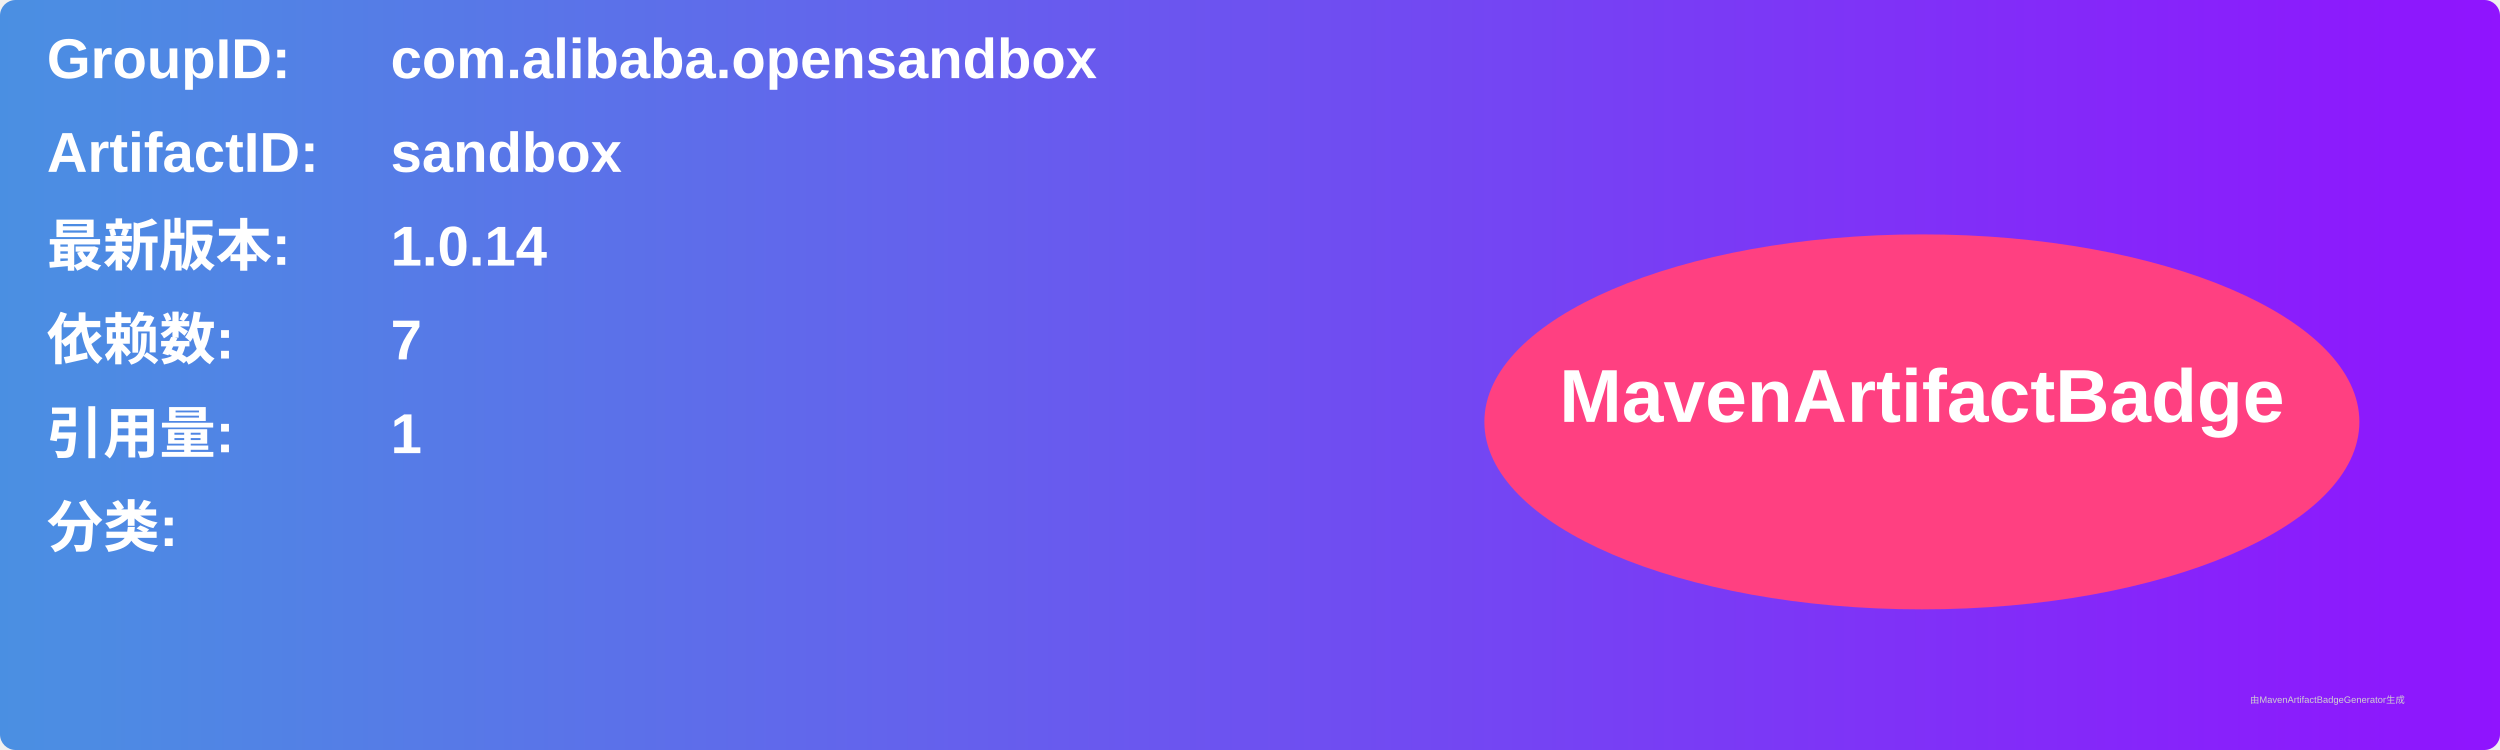
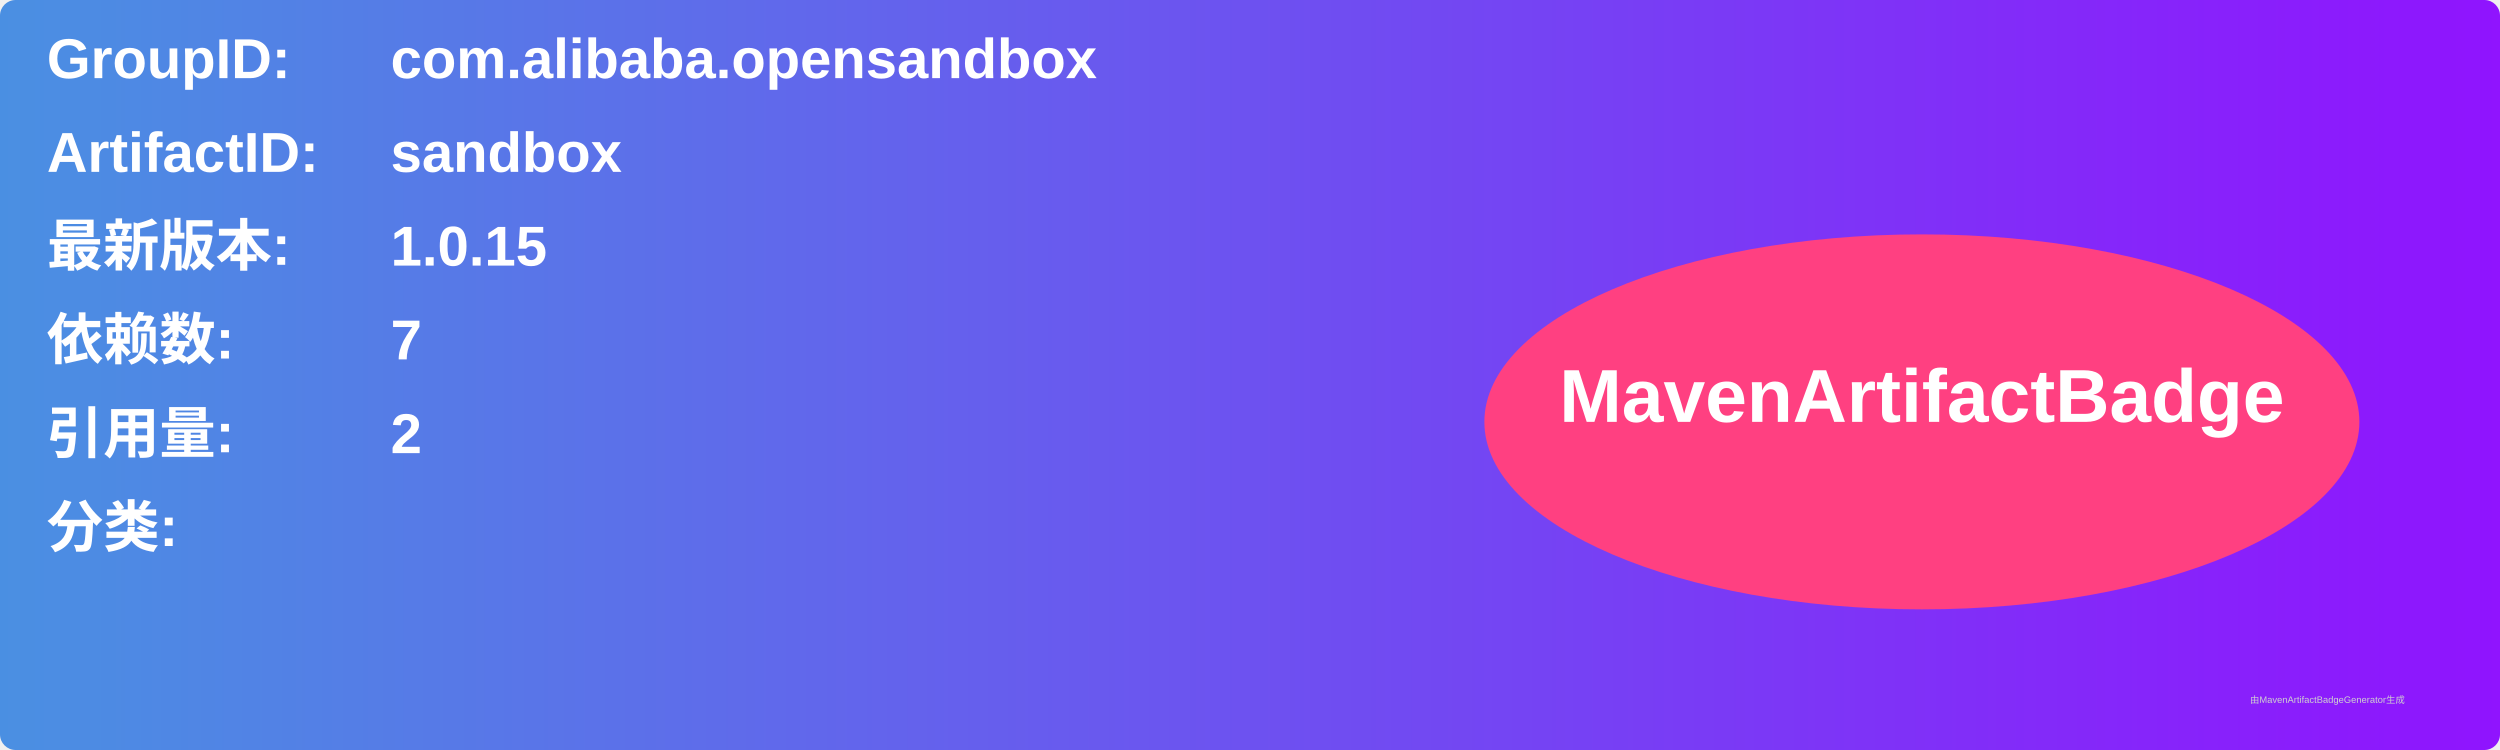
<svg xmlns="http://www.w3.org/2000/svg" width="800" height="240" viewBox="0 0 800 240">
  <linearGradient id="grad" x1="0%" y1="0%" x2="100%" y2="0%">
    <stop offset="0%" stop-color="#4a90e2" />
    <stop offset="100%" stop-color="#9013fe" />
  </linearGradient>
  <rect width="100%" height="100%" rx="5" ry="5" fill="url(#grad)" />
  <g transform="translate(15, 15)">
    <text x="0" y="10" font-family="Arial" font-size="18" fill="white" font-weight="bold" width="260">GroupID:</text>
    <text x="110" y="10" font-family="Arial" font-size="18" fill="white" font-weight="bold" width="460">com.alibaba.opensandbox</text>
    <text x="0" y="40" font-family="Arial" font-size="18" fill="white" font-weight="bold" width="260">ArtifactID:</text>
    <text x="110" y="40" font-family="Arial" font-size="18" fill="white" font-weight="bold" width="460">sandbox</text>
    <text x="0" y="70" font-family="Arial" font-size="18" fill="white" font-weight="bold">最新版本:</text>
    <text x="110" y="70" font-family="Arial" font-size="18" fill="white" font-weight="bold">
-       <tspan font-weight="bold">1.0.14</tspan>
+       <tspan font-weight="bold">1.0.15</tspan>
    </text>
    <text x="0" y="100" font-family="Arial" font-size="18" fill="white" font-weight="bold">依赖数: </text>
    <text x="110" y="100" font-family="Arial" font-size="18" fill="white">
      <tspan font-weight="bold">7</tspan>
    </text>
    <text x="0" y="130" font-family="Arial" font-size="18" fill="white" font-weight="bold">引用量: </text>
    <text x="110" y="130" font-family="Arial" font-size="18" fill="white">
-       <tspan font-weight="bold">1</tspan>
+       <tspan font-weight="bold">2</tspan>
    </text>
    <text x="0" y="160" font-family="Arial" font-size="18" fill="white" font-weight="bold">分类:</text>
    <text x="10" y="190" font-family="Arial" font-size="10" fill="white">
      <tspan font-weight="bold" />
    </text>
    <ellipse cx="600" cy="120" rx="140" ry="60" fill="#ff4081" />
    <text x="600" y="120" text-anchor="middle" font-family="Arial" font-size="24" fill="white" font-weight="bold">MavenArtifactBadge</text>
  </g>
  <text x="720" y="225" font-family="Arial" font-size="3" fill="#d0d0d0">由MavenArtifactBadgeGenerator生成</text>
</svg>
